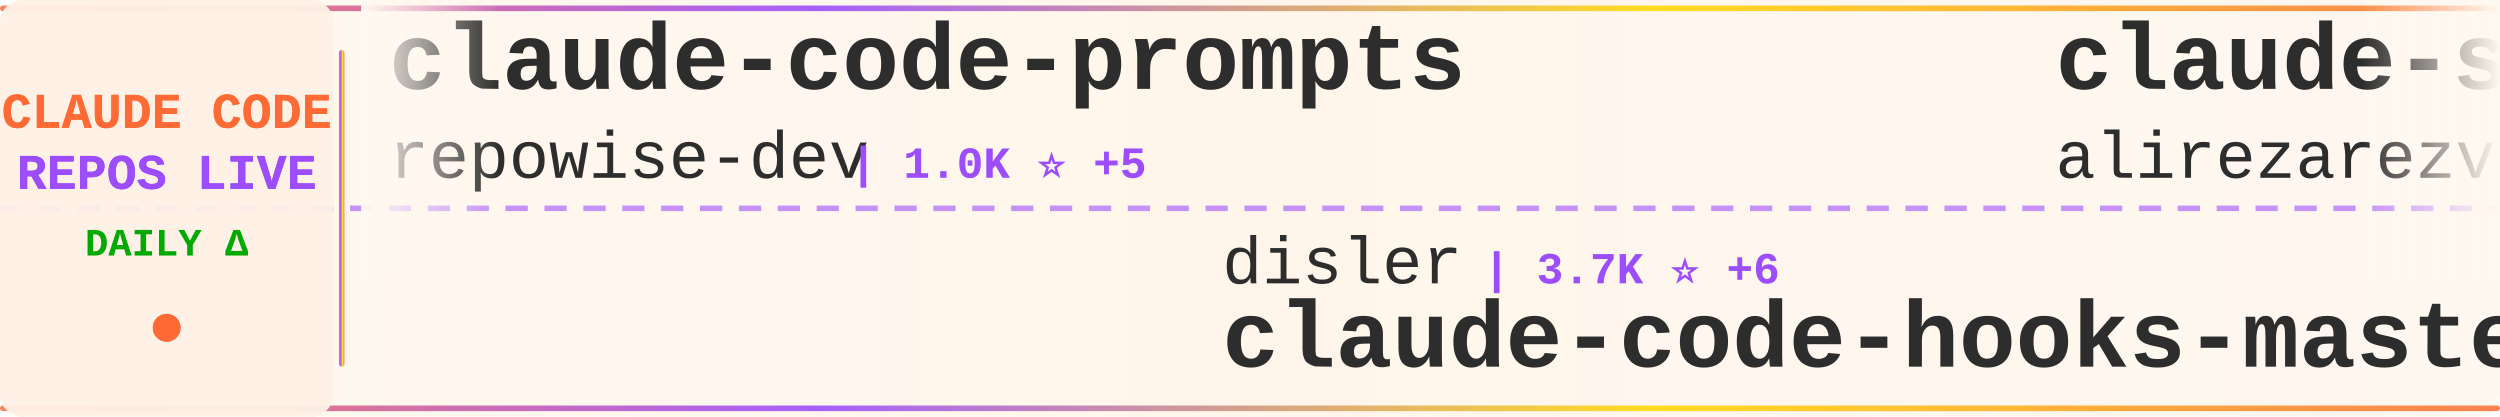
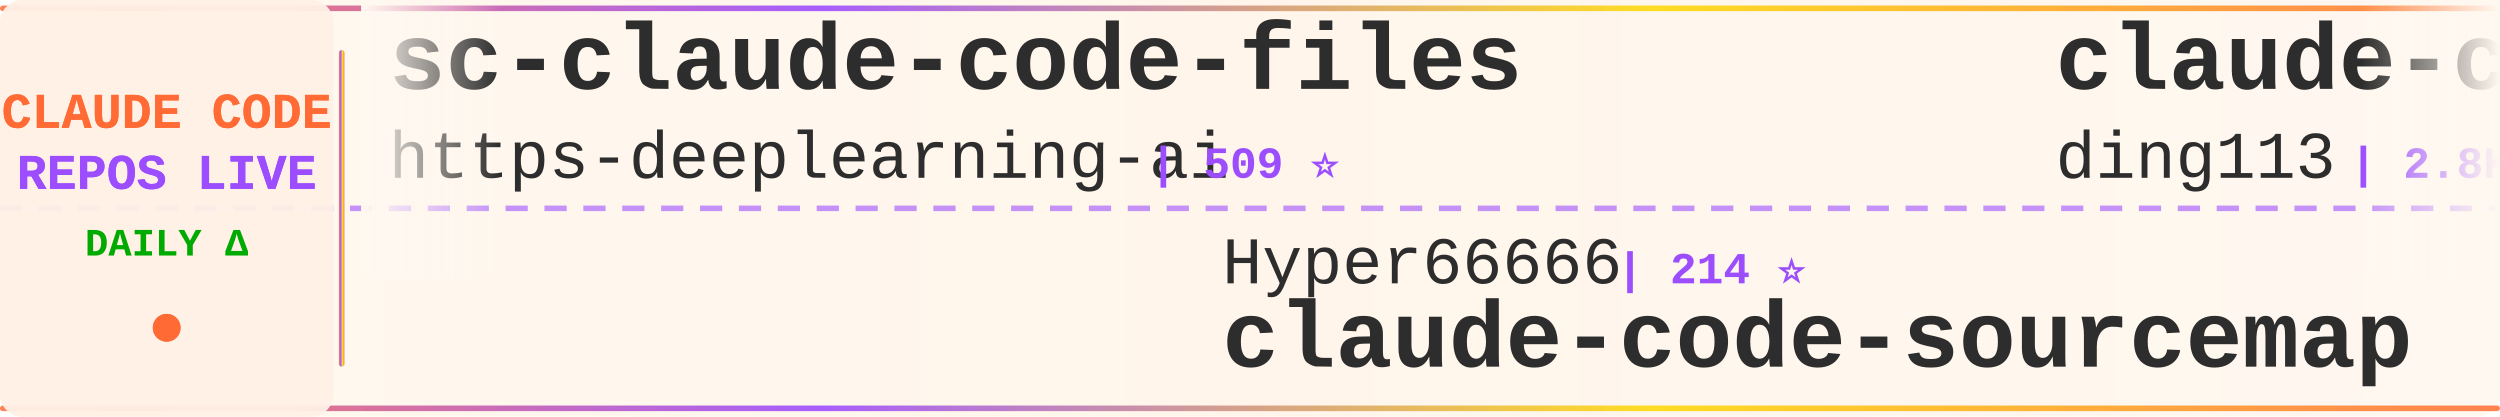
<svg xmlns="http://www.w3.org/2000/svg" width="900" height="150">
  <defs>
    <linearGradient id="tickerBg" x1="0%" y1="0%" x2="100%" y2="0%">
      <stop offset="0%" style="stop-color:#fff8f0;stop-opacity:0.98" />
      <stop offset="50%" style="stop-color:#fff5eb;stop-opacity:1" />
      <stop offset="100%" style="stop-color:#fff8f0;stop-opacity:0.98" />
    </linearGradient>
    <linearGradient id="borderGrad" x1="0%" y1="0%" x2="100%" y2="0%">
      <stop offset="0%" style="stop-color:#FF6B35;stop-opacity:0.85">
        <animate attributeName="stop-opacity" values="0.85;1;0.85" dur="2s" repeatCount="indefinite" />
      </stop>
      <stop offset="33%" style="stop-color:#9C4EFF;stop-opacity:0.9">
        <animate attributeName="stop-opacity" values="0.9;1;0.9" dur="2.2s" repeatCount="indefinite" />
      </stop>
      <stop offset="66%" style="stop-color:#FFD700;stop-opacity:0.85">
        <animate attributeName="stop-opacity" values="0.85;1;0.85" dur="1.8s" repeatCount="indefinite" />
      </stop>
      <stop offset="100%" style="stop-color:#FF6B35;stop-opacity:0.85">
        <animate attributeName="stop-opacity" values="0.85;1;0.85" dur="2s" repeatCount="indefinite" />
      </stop>
    </linearGradient>
    <filter id="textGlow">
      <feGaussianBlur stdDeviation="0.15" result="coloredBlur" />
      <feMerge>
        <feMergeNode in="coloredBlur" />
        <feMergeNode in="SourceGraphic" />
      </feMerge>
    </filter>
    <filter id="metricGlow">
      <feGaussianBlur stdDeviation="0.2" result="coloredBlur" />
      <feMerge>
        <feMergeNode in="coloredBlur" />
        <feMergeNode in="SourceGraphic" />
      </feMerge>
    </filter>
    <linearGradient id="leftFade" x1="0%" y1="0%" x2="100%" y2="0%">
      <stop offset="0%" style="stop-color:#fff8f0;stop-opacity:1" />
      <stop offset="100%" style="stop-color:#fff8f0;stop-opacity:0" />
    </linearGradient>
    <linearGradient id="rightFade" x1="0%" y1="0%" x2="100%" y2="0%">
      <stop offset="0%" style="stop-color:#fff8f0;stop-opacity:0" />
      <stop offset="100%" style="stop-color:#fff8f0;stop-opacity:1" />
    </linearGradient>
  </defs>
  <rect width="900" height="150" fill="url(#tickerBg)" rx="8" />
  <rect x="0" y="2" width="900" height="2" fill="url(#borderGrad)" rx="1" />
  <rect x="0" y="146" width="900" height="2" fill="url(#borderGrad)" rx="1" />
  <line x1="0" y1="75" x2="900" y2="75" stroke="#9C4EFF" stroke-width="2" stroke-dasharray="8 6" opacity="0.6" />
  <rect x="0" y="0" width="120" height="150" fill="#fff0e6" opacity="0.95" rx="8" />
  <text x="60" y="46" font-family="'Courier New', monospace" font-size="18" font-weight="bold" fill="#FF6B35" text-anchor="middle" filter="url(#textGlow)">
    CLAUDE CODE
  </text>
  <text x="60" y="68" font-family="'Courier New', monospace" font-size="18" font-weight="bold" fill="#9C4EFF" text-anchor="middle" filter="url(#textGlow)">
    REPOS LIVE
  </text>
  <text x="60" y="92" font-family="'Courier New', monospace" font-size="14" font-weight="bold" fill="#00aa00" text-anchor="middle">
    DAILY Δ
  </text>
  <circle cx="60" cy="118" r="5" fill="#FF6B35" filter="url(#metricGlow)">
    <animate attributeName="r" values="4;6;4" dur="1.5s" repeatCount="indefinite" />
    <animate attributeName="opacity" values="0.6;1;0.6" dur="1.5s" repeatCount="indefinite" />
  </circle>
  <rect x="122" y="18" width="2" height="114" fill="url(#borderGrad)" rx="1" />
  <clipPath id="tickerClip">
    <rect x="130" y="0" width="770" height="150" />
  </clipPath>
  <g clip-path="url(#tickerClip)">
    <g id="tickerItems">
      <animateTransform attributeName="transform" attributeType="XML" type="translate" from="0 0" to="-3000 0" dur="54s" repeatCount="indefinite" />
      <g transform="translate(0, 0)">
-         <text x="140" y="32" font-family="'Courier New', monospace" font-size="34" font-weight="bold" fill="#2d2d2d">claude-code-prompts</text>
-         <text x="140" y="64" font-family="'Courier New', monospace" font-size="24" font-weight="normal" fill="#2d2d2d" opacity="1.0">repowise-dev</text>
-         <text x="306" y="64" font-family="'Courier New', monospace" font-size="16" font-weight="bold" fill="#9C4EFF"> | 1.0K ⭐ +5</text>
+         <text x="140" y="32" font-family="'Courier New', monospace" font-size="34" font-weight="bold" fill="#2d2d2d">sc-claude-code-files</text>
+         <text x="140" y="64" font-family="'Courier New', monospace" font-size="24" font-weight="normal" fill="#2d2d2d" opacity="1.0">https-deeplearning-ai</text>
+         <text x="414" y="64" font-family="'Courier New', monospace" font-size="16" font-weight="bold" fill="#9C4EFF"> | 509 ⭐</text>
      </g>
      <g transform="translate(300, 0)">
-         <text x="140" y="102" font-family="'Courier New', monospace" font-size="24" font-weight="normal" fill="#2d2d2d" opacity="1.0">disler</text>
-         <text x="234" y="102" font-family="'Courier New', monospace" font-size="16" font-weight="bold" fill="#9C4EFF"> | 3.7K ⭐ +6</text>
-         <text x="140" y="132" font-family="'Courier New', monospace" font-size="34" font-weight="bold" fill="#2d2d2d">claude-code-hooks-master...</text>
+         <text x="140" y="102" font-family="'Courier New', monospace" font-size="24" font-weight="normal" fill="#2d2d2d" opacity="1.0">Hyper66666</text>
+         <text x="282" y="102" font-family="'Courier New', monospace" font-size="16" font-weight="bold" fill="#9C4EFF"> | 214 ⭐</text>
+         <text x="140" y="132" font-family="'Courier New', monospace" font-size="34" font-weight="bold" fill="#2d2d2d">claude-code-sourcemap</text>
      </g>
      <g transform="translate(600, 0)">
-         <text x="140" y="32" font-family="'Courier New', monospace" font-size="34" font-weight="bold" fill="#2d2d2d">claude-skills</text>
-         <text x="140" y="64" font-family="'Courier New', monospace" font-size="24" font-weight="normal" fill="#2d2d2d" opacity="1.0">alirezarezvani</text>
-         <text x="330" y="64" font-family="'Courier New', monospace" font-size="16" font-weight="bold" fill="#9C4EFF"> | 14.7K ⭐ +116</text>
+         <text x="140" y="32" font-family="'Courier New', monospace" font-size="34" font-weight="bold" fill="#2d2d2d">claude-code-hub</text>
+         <text x="140" y="64" font-family="'Courier New', monospace" font-size="24" font-weight="normal" fill="#2d2d2d" opacity="1.0">ding113</text>
+         <text x="246" y="64" font-family="'Courier New', monospace" font-size="16" font-weight="bold" fill="#9C4EFF"> | 2.8K ⭐ +19</text>
      </g>
      <g transform="translate(900, 0)">
-         <text x="140" y="102" font-family="'Courier New', monospace" font-size="24" font-weight="normal" fill="#2d2d2d" opacity="1.0">KPR111</text>
-         <text x="234" y="102" font-family="'Courier New', monospace" font-size="16" font-weight="bold" fill="#9C4EFF"> | 17 ⭐ +1</text>
-         <text x="140" y="132" font-family="'Courier New', monospace" font-size="34" font-weight="bold" fill="#2d2d2d">Claude-Code</text>
+         <text x="140" y="102" font-family="'Courier New', monospace" font-size="24" font-weight="normal" fill="#2d2d2d" opacity="1.0">hangsman</text>
+         <text x="258" y="102" font-family="'Courier New', monospace" font-size="16" font-weight="bold" fill="#9C4EFF"> | 776 ⭐ +1</text>
+         <text x="140" y="132" font-family="'Courier New', monospace" font-size="34" font-weight="bold" fill="#2d2d2d">claude-code-source</text>
      </g>
      <g transform="translate(1200, 0)">
-         <text x="140" y="32" font-family="'Courier New', monospace" font-size="34" font-weight="bold" fill="#2d2d2d">claude-code-webui</text>
-         <text x="140" y="64" font-family="'Courier New', monospace" font-size="24" font-weight="normal" fill="#2d2d2d" opacity="1.0">sugyan</text>
-         <text x="234" y="64" font-family="'Courier New', monospace" font-size="16" font-weight="bold" fill="#9C4EFF"> | 1.1K ⭐ +3</text>
+         <text x="140" y="32" font-family="'Courier New', monospace" font-size="34" font-weight="bold" fill="#2d2d2d">Claude-code</text>
+         <text x="140" y="64" font-family="'Courier New', monospace" font-size="24" font-weight="normal" fill="#2d2d2d" opacity="1.0">zstmfhy</text>
+         <text x="246" y="64" font-family="'Courier New', monospace" font-size="16" font-weight="bold" fill="#9C4EFF"> | 189 ⭐</text>
      </g>
      <g transform="translate(1500, 0)">
-         <text x="140" y="102" font-family="'Courier New', monospace" font-size="24" font-weight="normal" fill="#2d2d2d" opacity="1.0">darcyegb</text>
-         <text x="258" y="102" font-family="'Courier New', monospace" font-size="16" font-weight="bold" fill="#9C4EFF"> | 691 ⭐ +1</text>
-         <text x="140" y="132" font-family="'Courier New', monospace" font-size="34" font-weight="bold" fill="#2d2d2d">ClaudeCodeAgents</text>
+         <text x="140" y="102" font-family="'Courier New', monospace" font-size="24" font-weight="normal" fill="#2d2d2d" opacity="1.0">anthropics</text>
+         <text x="282" y="102" font-family="'Courier New', monospace" font-size="16" font-weight="bold" fill="#9C4EFF"> | 19.4K ⭐ +92</text>
+         <text x="140" y="132" font-family="'Courier New', monospace" font-size="34" font-weight="bold" fill="#2d2d2d">claude-plugins-official</text>
      </g>
      <g transform="translate(1800, 0)">
-         <text x="140" y="32" font-family="'Courier New', monospace" font-size="34" font-weight="bold" fill="#2d2d2d">claude-code-local</text>
-         <text x="140" y="64" font-family="'Courier New', monospace" font-size="24" font-weight="normal" fill="#2d2d2d" opacity="1.0">nicedreamzapp</text>
-         <text x="318" y="64" font-family="'Courier New', monospace" font-size="16" font-weight="bold" fill="#9C4EFF"> | 2.6K ⭐ +15</text>
+         <text x="140" y="32" font-family="'Courier New', monospace" font-size="34" font-weight="bold" fill="#2d2d2d">andrej-karpathy-skills</text>
+         <text x="140" y="64" font-family="'Courier New', monospace" font-size="24" font-weight="normal" fill="#2d2d2d" opacity="1.0">multica-ai</text>
+         <text x="282" y="64" font-family="'Courier New', monospace" font-size="16" font-weight="bold" fill="#9C4EFF"> | 129.3K ⭐ +1.3K</text>
      </g>
      <g transform="translate(2100, 0)">
-         <text x="140" y="102" font-family="'Courier New', monospace" font-size="24" font-weight="normal" fill="#2d2d2d" opacity="1.0">JrCx7scC</text>
-         <text x="258" y="102" font-family="'Courier New', monospace" font-size="16" font-weight="bold" fill="#9C4EFF"> | 367 ⭐</text>
-         <text x="140" y="132" font-family="'Courier New', monospace" font-size="34" font-weight="bold" fill="#2d2d2d">claude-code-source</text>
+         <text x="140" y="102" font-family="'Courier New', monospace" font-size="24" font-weight="normal" fill="#2d2d2d" opacity="1.0">freestylefly</text>
+         <text x="306" y="102" font-family="'Courier New', monospace" font-size="16" font-weight="bold" fill="#9C4EFF"> | 124 ⭐</text>
+         <text x="140" y="132" font-family="'Courier New', monospace" font-size="34" font-weight="bold" fill="#2d2d2d">claude-code</text>
      </g>
      <g transform="translate(2400, 0)">
-         <text x="140" y="32" font-family="'Courier New', monospace" font-size="34" font-weight="bold" fill="#2d2d2d">claude-code-from-scratch</text>
-         <text x="140" y="64" font-family="'Courier New', monospace" font-size="24" font-weight="normal" fill="#2d2d2d" opacity="1.0">Windy3f3f3f3f</text>
-         <text x="318" y="64" font-family="'Courier New', monospace" font-size="16" font-weight="bold" fill="#9C4EFF"> | 1.2K ⭐ +8</text>
+         <text x="140" y="32" font-family="'Courier New', monospace" font-size="34" font-weight="bold" fill="#2d2d2d">claude-code-infrastructu...</text>
+         <text x="140" y="64" font-family="'Courier New', monospace" font-size="24" font-weight="normal" fill="#2d2d2d" opacity="1.0">diet103</text>
+         <text x="246" y="64" font-family="'Courier New', monospace" font-size="16" font-weight="bold" fill="#9C4EFF"> | 9.6K ⭐ +6</text>
      </g>
      <g transform="translate(2700, 0)">
-         <text x="140" y="102" font-family="'Courier New', monospace" font-size="24" font-weight="normal" fill="#2d2d2d" opacity="1.0">Donchitos</text>
-         <text x="270" y="102" font-family="'Courier New', monospace" font-size="16" font-weight="bold" fill="#9C4EFF"> | 18.7K ⭐ +96</text>
-         <text x="140" y="132" font-family="'Courier New', monospace" font-size="34" font-weight="bold" fill="#2d2d2d">Claude-Code-Game-Studios</text>
+         <text x="140" y="102" font-family="'Courier New', monospace" font-size="24" font-weight="normal" fill="#2d2d2d" opacity="1.0">lintsinghua</text>
+         <text x="294" y="102" font-family="'Courier New', monospace" font-size="16" font-weight="bold" fill="#9C4EFF"> | 3.3K ⭐ +15</text>
+         <text x="140" y="132" font-family="'Courier New', monospace" font-size="34" font-weight="bold" fill="#2d2d2d">claude-code-book</text>
      </g>
      <g transform="translate(3000, 0)">
-         <text x="140" y="32" font-family="'Courier New', monospace" font-size="34" font-weight="bold" fill="#2d2d2d">claude-code-prompts</text>
-         <text x="140" y="64" font-family="'Courier New', monospace" font-size="24" font-weight="normal" fill="#2d2d2d" opacity="1.0">repowise-dev</text>
-         <text x="306" y="64" font-family="'Courier New', monospace" font-size="16" font-weight="bold" fill="#9C4EFF"> | 1.0K ⭐ +5</text>
+         <text x="140" y="32" font-family="'Courier New', monospace" font-size="34" font-weight="bold" fill="#2d2d2d">sc-claude-code-files</text>
+         <text x="140" y="64" font-family="'Courier New', monospace" font-size="24" font-weight="normal" fill="#2d2d2d" opacity="1.0">https-deeplearning-ai</text>
+         <text x="414" y="64" font-family="'Courier New', monospace" font-size="16" font-weight="bold" fill="#9C4EFF"> | 509 ⭐</text>
      </g>
      <g transform="translate(3300, 0)">
-         <text x="140" y="102" font-family="'Courier New', monospace" font-size="24" font-weight="normal" fill="#2d2d2d" opacity="1.0">disler</text>
-         <text x="234" y="102" font-family="'Courier New', monospace" font-size="16" font-weight="bold" fill="#9C4EFF"> | 3.7K ⭐ +6</text>
-         <text x="140" y="132" font-family="'Courier New', monospace" font-size="34" font-weight="bold" fill="#2d2d2d">claude-code-hooks-master...</text>
+         <text x="140" y="102" font-family="'Courier New', monospace" font-size="24" font-weight="normal" fill="#2d2d2d" opacity="1.0">Hyper66666</text>
+         <text x="282" y="102" font-family="'Courier New', monospace" font-size="16" font-weight="bold" fill="#9C4EFF"> | 214 ⭐</text>
+         <text x="140" y="132" font-family="'Courier New', monospace" font-size="34" font-weight="bold" fill="#2d2d2d">claude-code-sourcemap</text>
      </g>
      <g transform="translate(3600, 0)">
-         <text x="140" y="32" font-family="'Courier New', monospace" font-size="34" font-weight="bold" fill="#2d2d2d">claude-skills</text>
-         <text x="140" y="64" font-family="'Courier New', monospace" font-size="24" font-weight="normal" fill="#2d2d2d" opacity="1.0">alirezarezvani</text>
-         <text x="330" y="64" font-family="'Courier New', monospace" font-size="16" font-weight="bold" fill="#9C4EFF"> | 14.7K ⭐ +116</text>
+         <text x="140" y="32" font-family="'Courier New', monospace" font-size="34" font-weight="bold" fill="#2d2d2d">claude-code-hub</text>
+         <text x="140" y="64" font-family="'Courier New', monospace" font-size="24" font-weight="normal" fill="#2d2d2d" opacity="1.0">ding113</text>
+         <text x="246" y="64" font-family="'Courier New', monospace" font-size="16" font-weight="bold" fill="#9C4EFF"> | 2.8K ⭐ +19</text>
      </g>
      <g transform="translate(3900, 0)">
-         <text x="140" y="102" font-family="'Courier New', monospace" font-size="24" font-weight="normal" fill="#2d2d2d" opacity="1.0">KPR111</text>
-         <text x="234" y="102" font-family="'Courier New', monospace" font-size="16" font-weight="bold" fill="#9C4EFF"> | 17 ⭐ +1</text>
-         <text x="140" y="132" font-family="'Courier New', monospace" font-size="34" font-weight="bold" fill="#2d2d2d">Claude-Code</text>
+         <text x="140" y="102" font-family="'Courier New', monospace" font-size="24" font-weight="normal" fill="#2d2d2d" opacity="1.0">hangsman</text>
+         <text x="258" y="102" font-family="'Courier New', monospace" font-size="16" font-weight="bold" fill="#9C4EFF"> | 776 ⭐ +1</text>
+         <text x="140" y="132" font-family="'Courier New', monospace" font-size="34" font-weight="bold" fill="#2d2d2d">claude-code-source</text>
      </g>
    </g>
  </g>
  <rect x="130" y="0" width="50" height="100" fill="url(#leftFade)" />
  <rect x="850" y="0" width="50" height="100" fill="url(#rightFade)" />
</svg>
